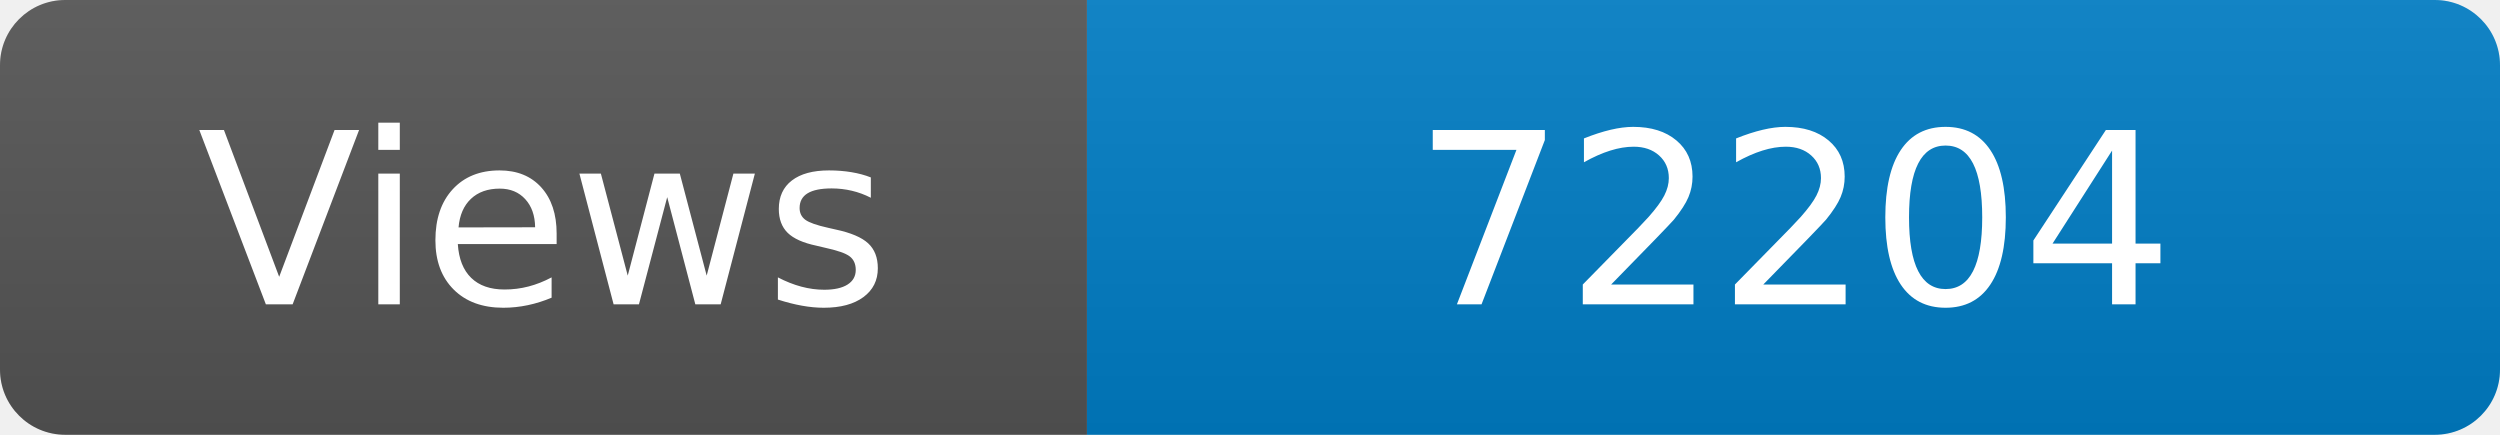
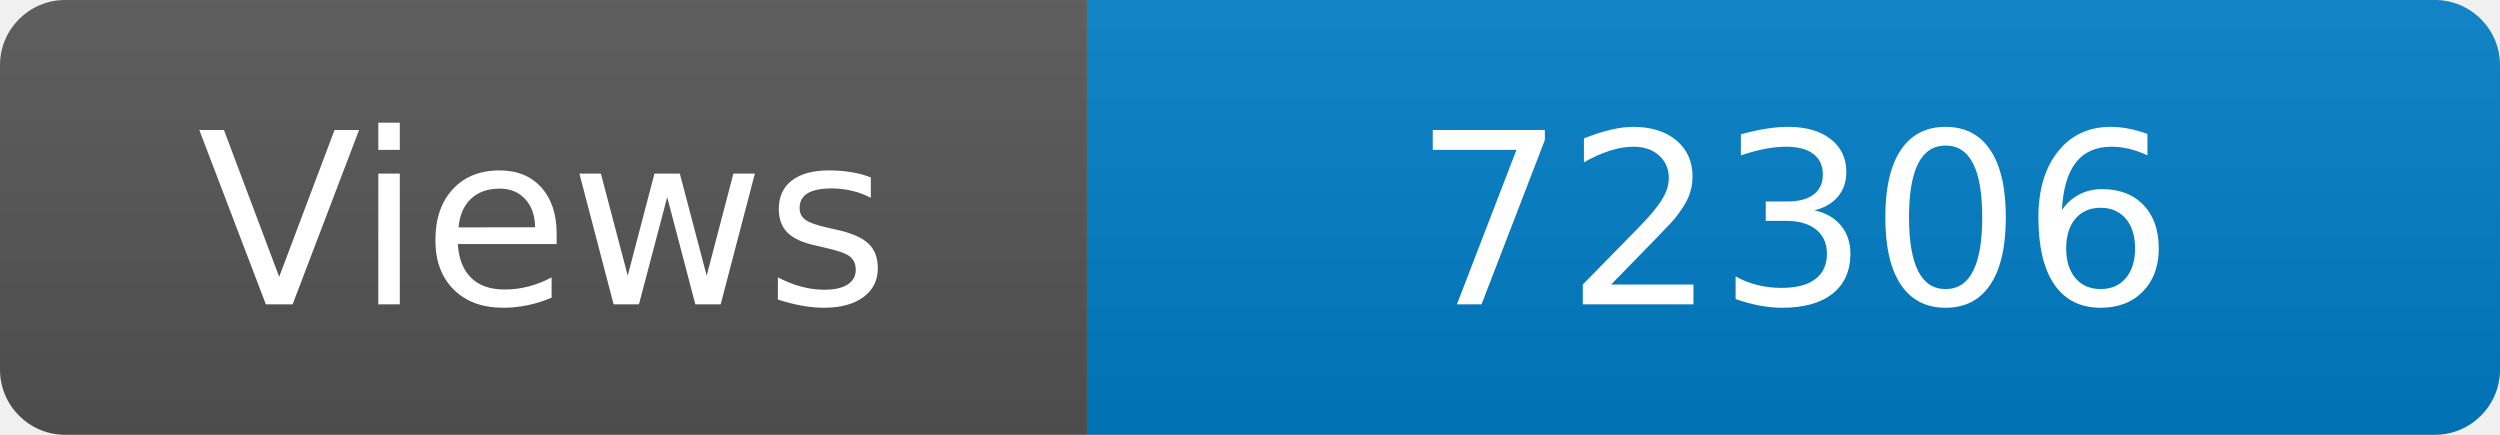
<svg xmlns="http://www.w3.org/2000/svg" width="115" height="20" role="img" aria-label="Maintained?: yes">
  <linearGradient id="s" x2="0" y2="100%">
    <stop offset="0" stop-color="#bbb" stop-opacity=".1" />
    <stop offset="1" stop-opacity=".1" />
  </linearGradient>
  <clipPath id="r">
    <rect width="115" height="20" rx="3" fill="#fff" />
  </clipPath>
  <g clip-path="url(#r)">
    <rect width="50" height="20" fill="#555" />
    <rect x="50" width="160" height="20" fill="#007ec6" />
    <rect width="115" height="20" fill="url(#s)" />
  </g>
  <g fill="#fff" text-anchor="middle" font-family="Verdana,Geneva,DejaVu Sans,sans-serif" font-size="110">
    <text x="250" y="140" transform="scale(.1)" fill="#fff">Views</text>
-     <text x="825" y="140" transform="scale(.1)" fill="#fff">72204</text>
+     <text x="825" y="140" transform="scale(.1)" fill="#fff">72306</text>
  </g>
</svg>
